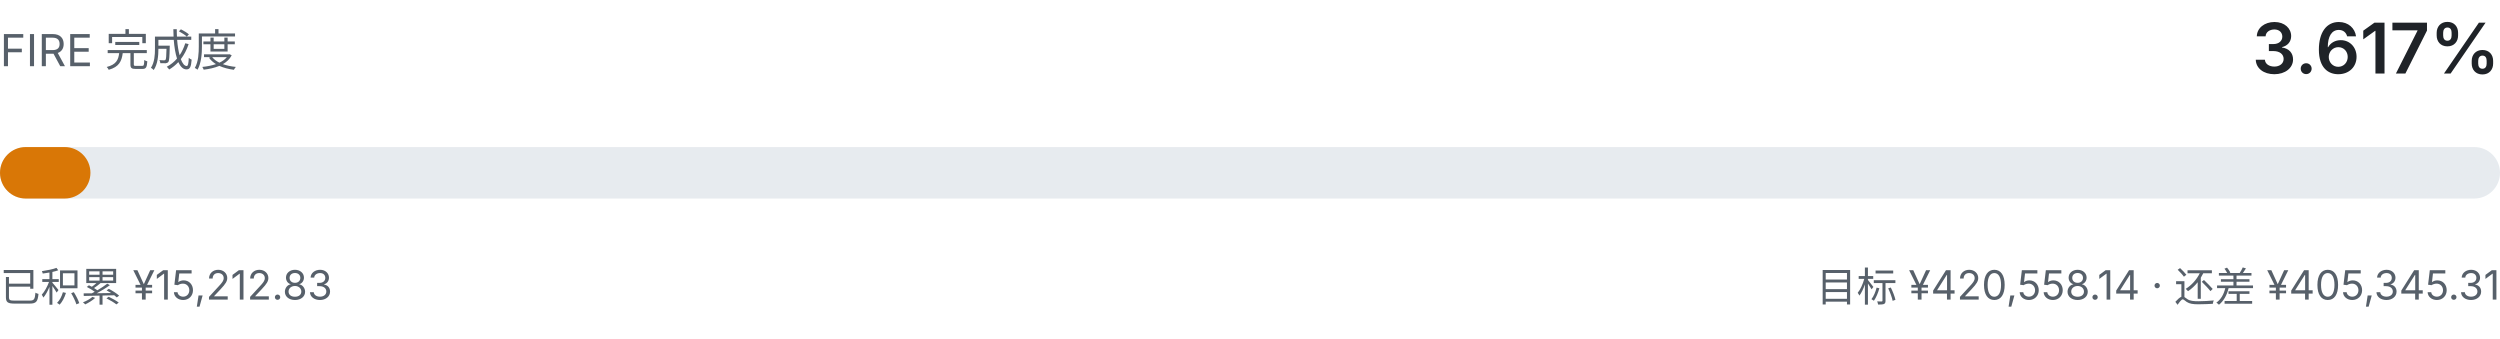
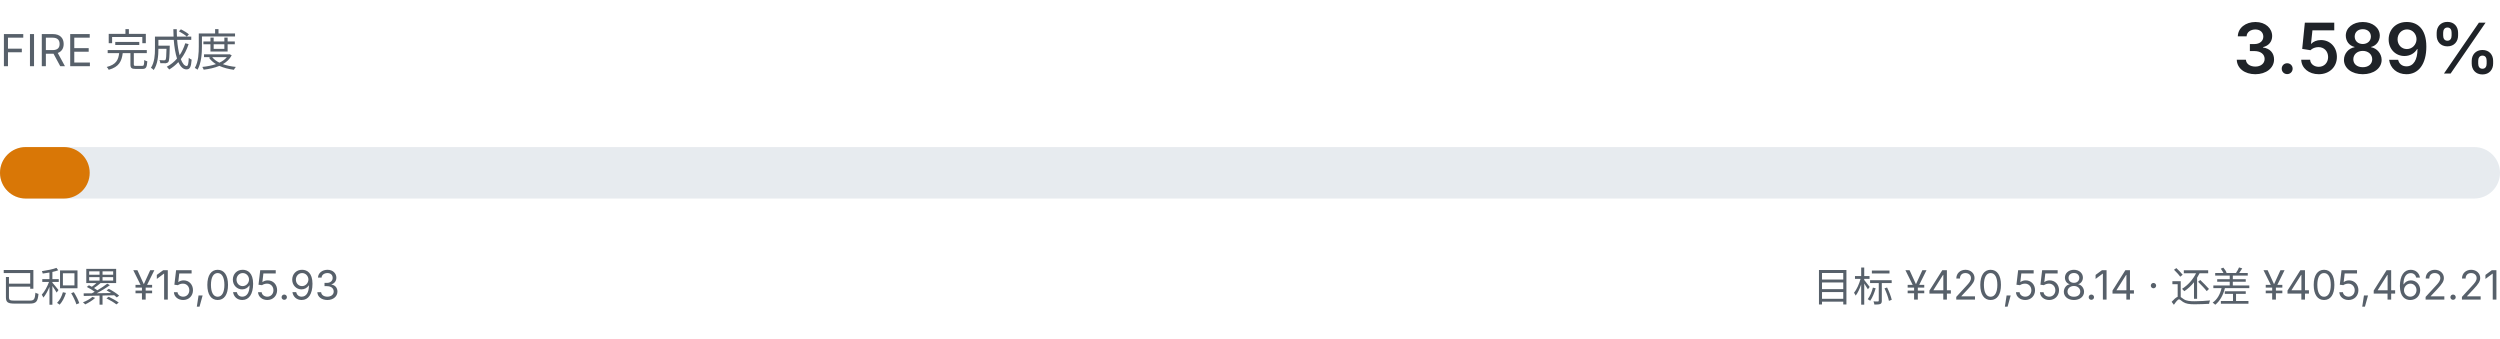
- <svg xmlns="http://www.w3.org/2000/svg" viewBox="0 0 680 92" width="680" height="92" role="img" aria-label="FIRE 完成度 3.617%">
+ <svg xmlns="http://www.w3.org/2000/svg" viewBox="0 0 680 92" width="680" height="92" role="img" aria-label="FIRE 完成度 3.589%">
  <style>
    .fg { fill: #1f2328; font-family: ui-sans-serif, system-ui, -apple-system, "Segoe UI", sans-serif; }
    .fg-muted { fill: #57606a; font-family: ui-sans-serif, system-ui, -apple-system, "Segoe UI", sans-serif; }
    .track { fill: #e7ebef; }
    .fill { fill: #d97706; }
    @media (prefers-color-scheme: dark) {
      .fg { fill: #e6edf3; }
      .fg-muted { fill: #8b949e; }
      .track { fill: #21262d; }
      .fill { fill: #f0b429; }
    }
  </style>
  <text class="fg-muted" x="0" y="18" font-size="12">FIRE 完成度</text>
-   <text class="fg" x="680" y="20" text-anchor="end" font-size="19" font-weight="600">3.617%</text>
+   <text class="fg" x="680" y="20" text-anchor="end" font-size="19" font-weight="600">3.589%</text>
  <rect class="track" x="0" y="40" width="680" height="14" rx="7.0" />
-   <rect class="fill" x="0" y="40" width="24.6" height="14" rx="7.0" />
-   <text class="fg-muted" x="0" y="82" font-size="11">已积累 ¥15,212.83</text>
-   <text class="fg-muted" x="680" y="82" text-anchor="end" font-size="11">目标 ¥420,558.14 · 还差 ¥405,345.31</text>
+   <rect class="fill" x="0" y="40" width="24.4" height="14" rx="7.0" />
+   <text class="fg-muted" x="0" y="82" font-size="11">已积累 ¥15,095.93</text>
+   <text class="fg-muted" x="680" y="82" text-anchor="end" font-size="11">目标 ¥420,558.14 · 还差 ¥405,462.21</text>
</svg>
